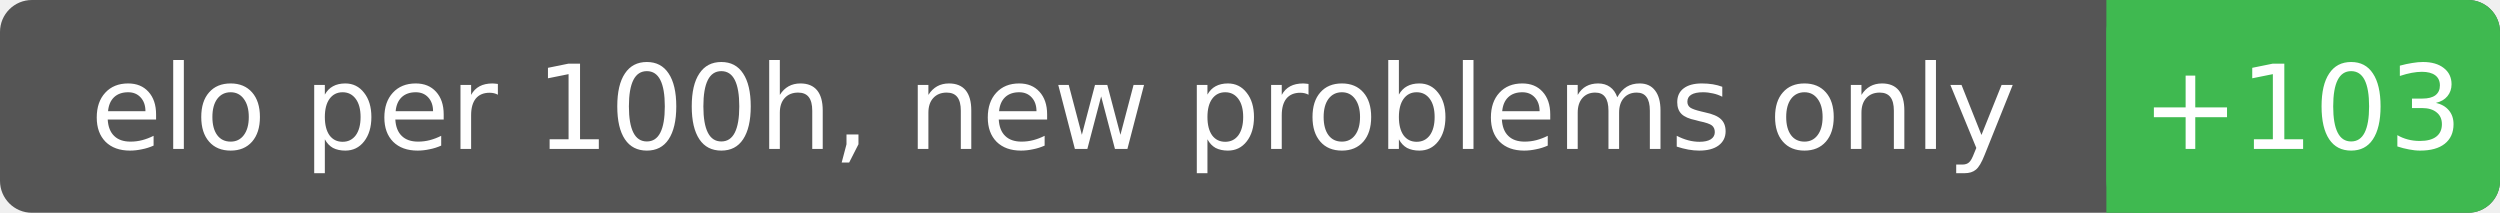
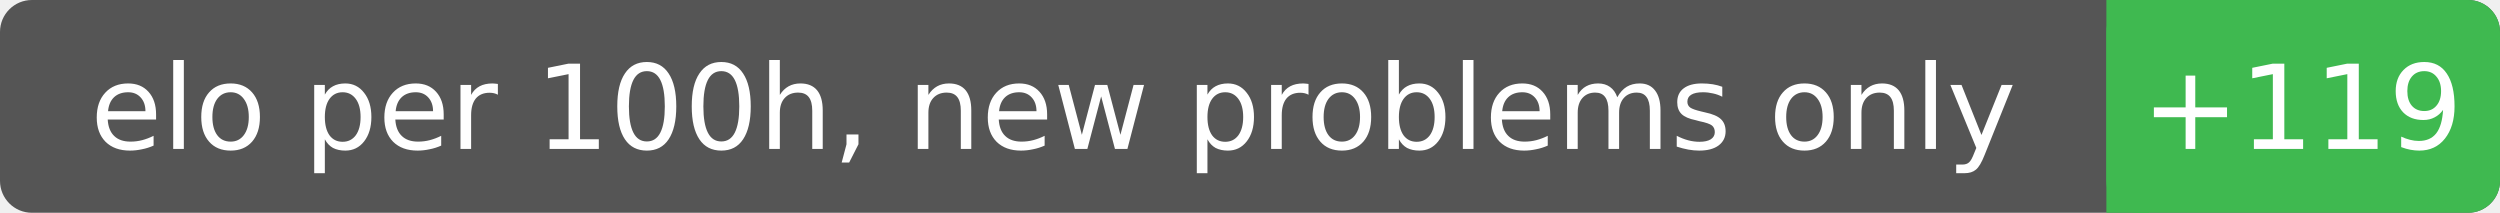
<svg xmlns="http://www.w3.org/2000/svg" width="235" height="20" font-family="Verdana,DejaVu Sans,sans-serif" font-size="11">
  <rect rx="3" width="235" height="20" fill="#555" />
  <rect rx="3" x="198" width="37" height="20" fill="#3fb950" />
  <rect x="198" width="4" height="20" fill="#3fb950" />
  <text x="99.0" y="14" fill="#fff" text-anchor="middle">elo per 100h, new problems only</text>
-   <text x="216.4" y="14" fill="#fff" text-anchor="middle">+103</text>
+   <text x="216.4" y="14" fill="#fff" text-anchor="middle">+119</text>
</svg>
